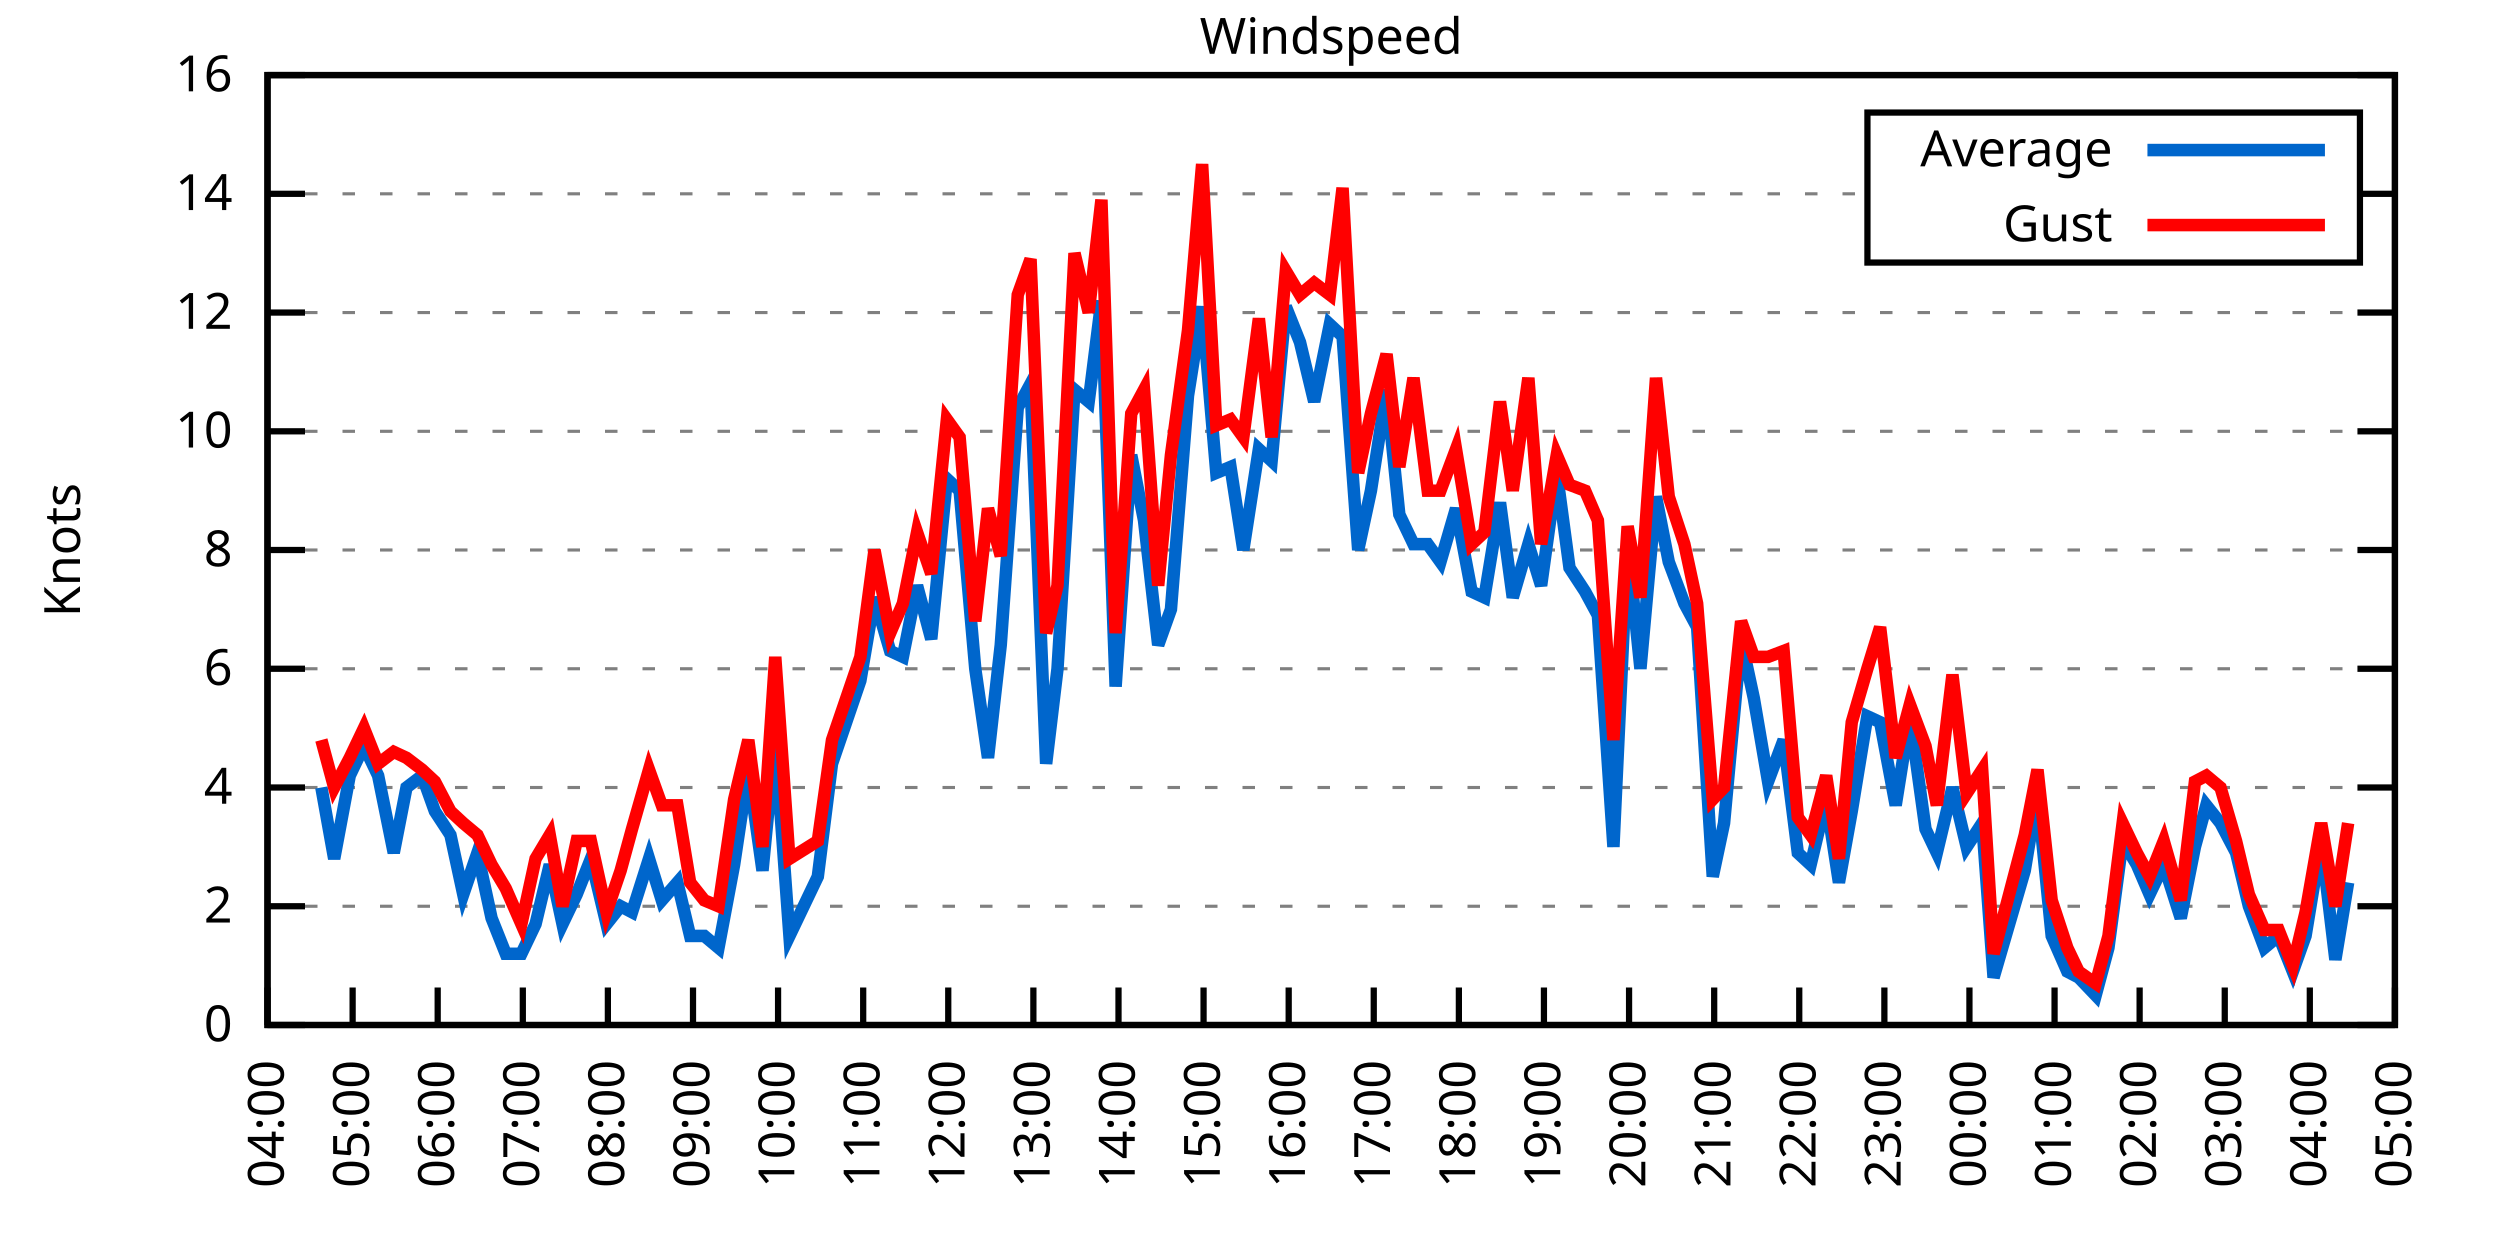
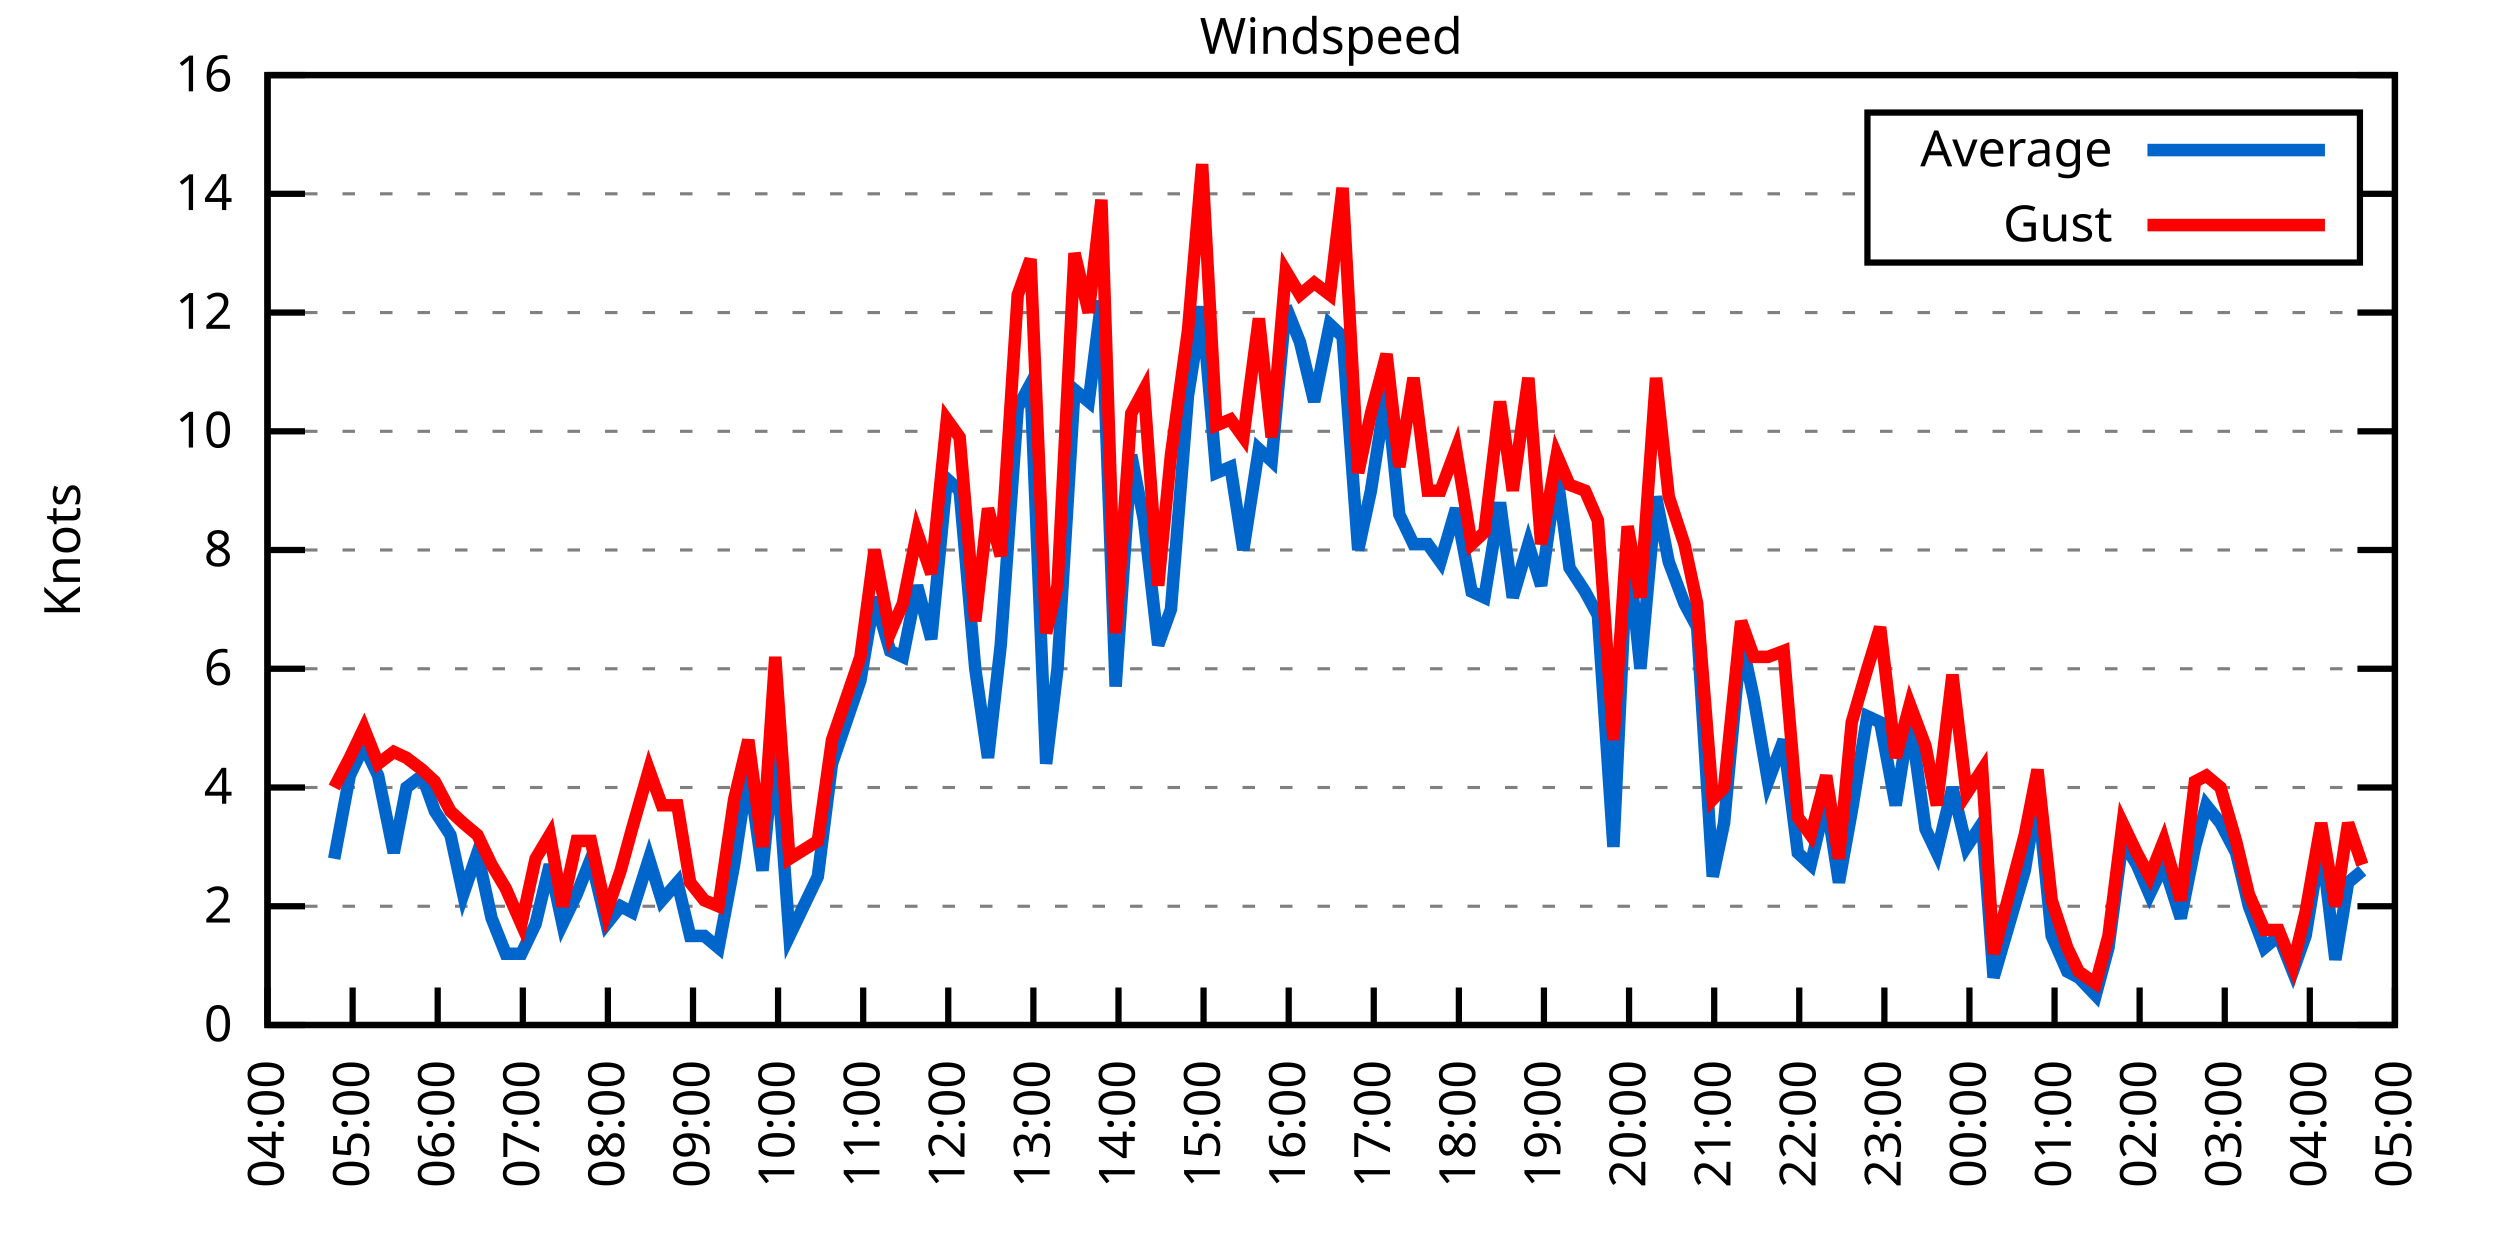
<svg xmlns="http://www.w3.org/2000/svg" xmlns:xlink="http://www.w3.org/1999/xlink" width="400" height="200" viewBox="0 0 400 200">
  <g id="gnuplot_canvas">
    <rect x="0" y="0" width="400" height="200" fill="none" />
    <defs>
      <circle id="gpDot" r="0.5" stroke-width="0.5" stroke="currentColor" />
      <path id="gpPt0" stroke-width="0.333" stroke="currentColor" d="M-1,0 h2 M0,-1 v2" />
      <path id="gpPt1" stroke-width="0.333" stroke="currentColor" d="M-1,-1 L1,1 M1,-1 L-1,1" />
      <path id="gpPt2" stroke-width="0.333" stroke="currentColor" d="M-1,0 L1,0 M0,-1 L0,1 M-1,-1 L1,1 M-1,1 L1,-1" />
      <rect id="gpPt3" stroke-width="0.333" stroke="currentColor" x="-1" y="-1" width="2" height="2" />
      <rect id="gpPt4" stroke-width="0.333" stroke="currentColor" fill="currentColor" x="-1" y="-1" width="2" height="2" />
      <circle id="gpPt5" stroke-width="0.333" stroke="currentColor" cx="0" cy="0" r="1" />
      <use xlink:href="#gpPt5" id="gpPt6" fill="currentColor" stroke="none" />
      <path id="gpPt7" stroke-width="0.333" stroke="currentColor" d="M0,-1.33 L-1.33,0.67 L1.33,0.67 z" />
      <use xlink:href="#gpPt7" id="gpPt8" fill="currentColor" stroke="none" />
      <use xlink:href="#gpPt7" id="gpPt9" stroke="currentColor" transform="rotate(180)" />
      <use xlink:href="#gpPt9" id="gpPt10" fill="currentColor" stroke="none" />
      <use xlink:href="#gpPt3" id="gpPt11" stroke="currentColor" transform="rotate(45)" />
      <use xlink:href="#gpPt11" id="gpPt12" fill="currentColor" stroke="none" />
      <path id="gpPt13" stroke-width="0.333" stroke="currentColor" d="M0,1.330 L1.265,0.411 L0.782,-1.067 L-0.782,-1.076 L-1.265,0.411 z" />
      <use xlink:href="#gpPt13" id="gpPt14" fill="currentColor" stroke="none" />
      <filter id="textbox" filterUnits="objectBoundingBox" x="0" y="0" height="1" width="1">
        <feFlood flood-color="white" flood-opacity="1" result="bgnd" />
        <feComposite in="SourceGraphic" in2="bgnd" operator="atop" />
      </filter>
      <filter id="greybox" filterUnits="objectBoundingBox" x="0" y="0" height="1" width="1">
        <feFlood flood-color="lightgrey" flood-opacity="1" result="grey" />
        <feComposite in="SourceGraphic" in2="grey" operator="atop" />
      </filter>
    </defs>
    <g fill="none" color="white" stroke="currentColor" stroke-width="1.00" stroke-linecap="butt" stroke-linejoin="miter">
</g>
    <g fill="none" color="black" stroke="currentColor" stroke-width="1.00" stroke-linecap="butt" stroke-linejoin="miter">
      <g stroke="none" shape-rendering="crispEdges">
        <polygon fill="rgb(255, 255, 255)" points="42.80,164.00 383.18,164.00 383.18,12.02 42.80,12.02 " />
      </g>
    </g>
    <g fill="none" color="black" stroke="currentColor" stroke-width="1.00" stroke-linecap="butt" stroke-linejoin="miter">
</g>
    <g fill="none" color="black" stroke="black" stroke-width="0.50" stroke-linecap="butt" stroke-linejoin="miter">
</g>
    <g fill="none" color="gray" stroke="currentColor" stroke-width="0.50" stroke-linecap="butt" stroke-linejoin="miter">
      <path stroke="gray" stroke-dasharray="2,4" class="gridline" d="M42.80,164.00 L383.19,164.00  " />
    </g>
    <g fill="none" color="gray" stroke="gray" stroke-width="1.00" stroke-linecap="butt" stroke-linejoin="miter">
</g>
    <g fill="none" color="black" stroke="currentColor" stroke-width="1.00" stroke-linecap="butt" stroke-linejoin="miter">
      <path stroke="black" d="M42.80,164.00 L48.80,164.00 M383.19,164.00 L377.19,164.00  " />
      <g transform="translate(37.20,166.60)" stroke="none" fill="black" font-family="Sans" font-size="8.00" text-anchor="end">
        <text>
          <tspan font-family="Sans"> 0</tspan>
        </text>
      </g>
    </g>
    <g fill="none" color="black" stroke="currentColor" stroke-width="1.00" stroke-linecap="butt" stroke-linejoin="miter">
</g>
    <g fill="none" color="black" stroke="black" stroke-width="0.50" stroke-linecap="butt" stroke-linejoin="miter">
</g>
    <g fill="none" color="gray" stroke="currentColor" stroke-width="0.50" stroke-linecap="butt" stroke-linejoin="miter">
      <path stroke="gray" stroke-dasharray="2,4" class="gridline" d="M42.80,145.00 L383.19,145.00  " />
    </g>
    <g fill="none" color="gray" stroke="gray" stroke-width="1.00" stroke-linecap="butt" stroke-linejoin="miter">
</g>
    <g fill="none" color="black" stroke="currentColor" stroke-width="1.00" stroke-linecap="butt" stroke-linejoin="miter">
      <path stroke="black" d="M42.80,145.00 L48.80,145.00 M383.19,145.00 L377.19,145.00  " />
      <g transform="translate(37.20,147.60)" stroke="none" fill="black" font-family="Sans" font-size="8.00" text-anchor="end">
        <text>
          <tspan font-family="Sans"> 2</tspan>
        </text>
      </g>
    </g>
    <g fill="none" color="black" stroke="currentColor" stroke-width="1.00" stroke-linecap="butt" stroke-linejoin="miter">
</g>
    <g fill="none" color="black" stroke="black" stroke-width="0.50" stroke-linecap="butt" stroke-linejoin="miter">
</g>
    <g fill="none" color="gray" stroke="currentColor" stroke-width="0.50" stroke-linecap="butt" stroke-linejoin="miter">
      <path stroke="gray" stroke-dasharray="2,4" class="gridline" d="M42.80,126.00 L383.19,126.00  " />
    </g>
    <g fill="none" color="gray" stroke="gray" stroke-width="1.00" stroke-linecap="butt" stroke-linejoin="miter">
</g>
    <g fill="none" color="black" stroke="currentColor" stroke-width="1.00" stroke-linecap="butt" stroke-linejoin="miter">
      <path stroke="black" d="M42.80,126.00 L48.80,126.00 M383.19,126.00 L377.19,126.00  " />
      <g transform="translate(37.20,128.60)" stroke="none" fill="black" font-family="Sans" font-size="8.00" text-anchor="end">
        <text>
          <tspan font-family="Sans"> 4</tspan>
        </text>
      </g>
    </g>
    <g fill="none" color="black" stroke="currentColor" stroke-width="1.00" stroke-linecap="butt" stroke-linejoin="miter">
</g>
    <g fill="none" color="black" stroke="black" stroke-width="0.50" stroke-linecap="butt" stroke-linejoin="miter">
</g>
    <g fill="none" color="gray" stroke="currentColor" stroke-width="0.50" stroke-linecap="butt" stroke-linejoin="miter">
      <path stroke="gray" stroke-dasharray="2,4" class="gridline" d="M42.80,107.00 L383.19,107.00  " />
    </g>
    <g fill="none" color="gray" stroke="gray" stroke-width="1.00" stroke-linecap="butt" stroke-linejoin="miter">
</g>
    <g fill="none" color="black" stroke="currentColor" stroke-width="1.00" stroke-linecap="butt" stroke-linejoin="miter">
      <path stroke="black" d="M42.80,107.00 L48.80,107.00 M383.19,107.00 L377.19,107.00  " />
      <g transform="translate(37.20,109.60)" stroke="none" fill="black" font-family="Sans" font-size="8.00" text-anchor="end">
        <text>
          <tspan font-family="Sans"> 6</tspan>
        </text>
      </g>
    </g>
    <g fill="none" color="black" stroke="currentColor" stroke-width="1.00" stroke-linecap="butt" stroke-linejoin="miter">
</g>
    <g fill="none" color="black" stroke="black" stroke-width="0.50" stroke-linecap="butt" stroke-linejoin="miter">
</g>
    <g fill="none" color="gray" stroke="currentColor" stroke-width="0.50" stroke-linecap="butt" stroke-linejoin="miter">
      <path stroke="gray" stroke-dasharray="2,4" class="gridline" d="M42.80,88.00 L383.19,88.00  " />
    </g>
    <g fill="none" color="gray" stroke="gray" stroke-width="1.00" stroke-linecap="butt" stroke-linejoin="miter">
</g>
    <g fill="none" color="black" stroke="currentColor" stroke-width="1.00" stroke-linecap="butt" stroke-linejoin="miter">
      <path stroke="black" d="M42.80,88.00 L48.80,88.00 M383.19,88.00 L377.19,88.00  " />
      <g transform="translate(37.20,90.60)" stroke="none" fill="black" font-family="Sans" font-size="8.00" text-anchor="end">
        <text>
          <tspan font-family="Sans"> 8</tspan>
        </text>
      </g>
    </g>
    <g fill="none" color="black" stroke="currentColor" stroke-width="1.00" stroke-linecap="butt" stroke-linejoin="miter">
</g>
    <g fill="none" color="black" stroke="black" stroke-width="0.50" stroke-linecap="butt" stroke-linejoin="miter">
</g>
    <g fill="none" color="gray" stroke="currentColor" stroke-width="0.50" stroke-linecap="butt" stroke-linejoin="miter">
      <path stroke="gray" stroke-dasharray="2,4" class="gridline" d="M42.80,69.01 L383.19,69.01  " />
    </g>
    <g fill="none" color="gray" stroke="gray" stroke-width="1.00" stroke-linecap="butt" stroke-linejoin="miter">
</g>
    <g fill="none" color="black" stroke="currentColor" stroke-width="1.00" stroke-linecap="butt" stroke-linejoin="miter">
      <path stroke="black" d="M42.80,69.01 L48.80,69.01 M383.19,69.01 L377.19,69.01  " />
      <g transform="translate(37.20,71.61)" stroke="none" fill="black" font-family="Sans" font-size="8.00" text-anchor="end">
        <text>
          <tspan font-family="Sans"> 10</tspan>
        </text>
      </g>
    </g>
    <g fill="none" color="black" stroke="currentColor" stroke-width="1.00" stroke-linecap="butt" stroke-linejoin="miter">
</g>
    <g fill="none" color="black" stroke="black" stroke-width="0.50" stroke-linecap="butt" stroke-linejoin="miter">
</g>
    <g fill="none" color="gray" stroke="currentColor" stroke-width="0.50" stroke-linecap="butt" stroke-linejoin="miter">
      <path stroke="gray" stroke-dasharray="2,4" class="gridline" d="M42.80,50.01 L383.19,50.01  " />
    </g>
    <g fill="none" color="gray" stroke="gray" stroke-width="1.00" stroke-linecap="butt" stroke-linejoin="miter">
</g>
    <g fill="none" color="black" stroke="currentColor" stroke-width="1.00" stroke-linecap="butt" stroke-linejoin="miter">
      <path stroke="black" d="M42.80,50.01 L48.80,50.01 M383.19,50.01 L377.19,50.01  " />
      <g transform="translate(37.20,52.61)" stroke="none" fill="black" font-family="Sans" font-size="8.00" text-anchor="end">
        <text>
          <tspan font-family="Sans"> 12</tspan>
        </text>
      </g>
    </g>
    <g fill="none" color="black" stroke="currentColor" stroke-width="1.00" stroke-linecap="butt" stroke-linejoin="miter">
</g>
    <g fill="none" color="black" stroke="black" stroke-width="0.50" stroke-linecap="butt" stroke-linejoin="miter">
</g>
    <g fill="none" color="gray" stroke="currentColor" stroke-width="0.50" stroke-linecap="butt" stroke-linejoin="miter">
      <path stroke="gray" stroke-dasharray="2,4" class="gridline" d="M42.80,31.01 L298.79,31.01 M377.59,31.01 L383.19,31.01  " />
    </g>
    <g fill="none" color="gray" stroke="gray" stroke-width="1.00" stroke-linecap="butt" stroke-linejoin="miter">
</g>
    <g fill="none" color="black" stroke="currentColor" stroke-width="1.00" stroke-linecap="butt" stroke-linejoin="miter">
      <path stroke="black" d="M42.80,31.01 L48.80,31.01 M383.19,31.01 L377.19,31.01  " />
      <g transform="translate(37.20,33.61)" stroke="none" fill="black" font-family="Sans" font-size="8.00" text-anchor="end">
        <text>
          <tspan font-family="Sans"> 14</tspan>
        </text>
      </g>
    </g>
    <g fill="none" color="black" stroke="currentColor" stroke-width="1.00" stroke-linecap="butt" stroke-linejoin="miter">
</g>
    <g fill="none" color="black" stroke="black" stroke-width="0.50" stroke-linecap="butt" stroke-linejoin="miter">
</g>
    <g fill="none" color="gray" stroke="currentColor" stroke-width="0.50" stroke-linecap="butt" stroke-linejoin="miter">
      <path stroke="gray" stroke-dasharray="2,4" class="gridline" d="M42.80,12.01 L383.19,12.01  " />
    </g>
    <g fill="none" color="gray" stroke="gray" stroke-width="1.00" stroke-linecap="butt" stroke-linejoin="miter">
</g>
    <g fill="none" color="black" stroke="currentColor" stroke-width="1.00" stroke-linecap="butt" stroke-linejoin="miter">
      <path stroke="black" d="M42.80,12.01 L48.80,12.01 M383.19,12.01 L377.19,12.01  " />
      <g transform="translate(37.20,14.61)" stroke="none" fill="black" font-family="Sans" font-size="8.00" text-anchor="end">
        <text>
          <tspan font-family="Sans"> 16</tspan>
        </text>
      </g>
    </g>
    <g fill="none" color="black" stroke="currentColor" stroke-width="1.00" stroke-linecap="butt" stroke-linejoin="miter">
      <path stroke="black" d="M42.80,164.00 L42.80,158.00  " />
      <g transform="translate(45.40,169.60) rotate(270.00)" stroke="none" fill="black" font-family="Sans" font-size="8.00" text-anchor="end">
        <text>
          <tspan font-family="Sans">04:00</tspan>
        </text>
      </g>
    </g>
    <g fill="none" color="black" stroke="currentColor" stroke-width="1.00" stroke-linecap="butt" stroke-linejoin="miter">
      <path stroke="black" d="M56.42,164.00 L56.42,158.00  " />
      <g transform="translate(59.02,169.60) rotate(270.00)" stroke="none" fill="black" font-family="Sans" font-size="8.00" text-anchor="end">
        <text>
          <tspan font-family="Sans">05:00</tspan>
        </text>
      </g>
    </g>
    <g fill="none" color="black" stroke="currentColor" stroke-width="1.00" stroke-linecap="butt" stroke-linejoin="miter">
      <path stroke="black" d="M70.03,164.00 L70.03,158.00  " />
      <g transform="translate(72.63,169.60) rotate(270.00)" stroke="none" fill="black" font-family="Sans" font-size="8.00" text-anchor="end">
        <text>
          <tspan font-family="Sans">06:00</tspan>
        </text>
      </g>
    </g>
    <g fill="none" color="black" stroke="currentColor" stroke-width="1.00" stroke-linecap="butt" stroke-linejoin="miter">
      <path stroke="black" d="M83.65,164.00 L83.65,158.00  " />
      <g transform="translate(86.25,169.60) rotate(270.00)" stroke="none" fill="black" font-family="Sans" font-size="8.00" text-anchor="end">
        <text>
          <tspan font-family="Sans">07:00</tspan>
        </text>
      </g>
    </g>
    <g fill="none" color="black" stroke="currentColor" stroke-width="1.00" stroke-linecap="butt" stroke-linejoin="miter">
      <path stroke="black" d="M97.26,164.00 L97.26,158.00  " />
      <g transform="translate(99.86,169.60) rotate(270.00)" stroke="none" fill="black" font-family="Sans" font-size="8.00" text-anchor="end">
        <text>
          <tspan font-family="Sans">08:00</tspan>
        </text>
      </g>
    </g>
    <g fill="none" color="black" stroke="currentColor" stroke-width="1.00" stroke-linecap="butt" stroke-linejoin="miter">
      <path stroke="black" d="M110.88,164.00 L110.88,158.00  " />
      <g transform="translate(113.48,169.60) rotate(270.00)" stroke="none" fill="black" font-family="Sans" font-size="8.00" text-anchor="end">
        <text>
          <tspan font-family="Sans">09:00</tspan>
        </text>
      </g>
    </g>
    <g fill="none" color="black" stroke="currentColor" stroke-width="1.00" stroke-linecap="butt" stroke-linejoin="miter">
      <path stroke="black" d="M124.49,164.00 L124.49,158.00  " />
      <g transform="translate(127.09,169.60) rotate(270.00)" stroke="none" fill="black" font-family="Sans" font-size="8.00" text-anchor="end">
        <text>
          <tspan font-family="Sans">10:00</tspan>
        </text>
      </g>
    </g>
    <g fill="none" color="black" stroke="currentColor" stroke-width="1.00" stroke-linecap="butt" stroke-linejoin="miter">
      <path stroke="black" d="M138.11,164.00 L138.11,158.00  " />
      <g transform="translate(140.71,169.60) rotate(270.00)" stroke="none" fill="black" font-family="Sans" font-size="8.00" text-anchor="end">
        <text>
          <tspan font-family="Sans">11:00</tspan>
        </text>
      </g>
    </g>
    <g fill="none" color="black" stroke="currentColor" stroke-width="1.00" stroke-linecap="butt" stroke-linejoin="miter">
      <path stroke="black" d="M151.72,164.00 L151.72,158.00  " />
      <g transform="translate(154.32,169.60) rotate(270.00)" stroke="none" fill="black" font-family="Sans" font-size="8.00" text-anchor="end">
        <text>
          <tspan font-family="Sans">12:00</tspan>
        </text>
      </g>
    </g>
    <g fill="none" color="black" stroke="currentColor" stroke-width="1.00" stroke-linecap="butt" stroke-linejoin="miter">
      <path stroke="black" d="M165.34,164.00 L165.34,158.00  " />
      <g transform="translate(167.94,169.60) rotate(270.00)" stroke="none" fill="black" font-family="Sans" font-size="8.00" text-anchor="end">
        <text>
          <tspan font-family="Sans">13:00</tspan>
        </text>
      </g>
    </g>
    <g fill="none" color="black" stroke="currentColor" stroke-width="1.00" stroke-linecap="butt" stroke-linejoin="miter">
      <path stroke="black" d="M178.96,164.00 L178.96,158.00  " />
      <g transform="translate(181.56,169.60) rotate(270.00)" stroke="none" fill="black" font-family="Sans" font-size="8.00" text-anchor="end">
        <text>
          <tspan font-family="Sans">14:00</tspan>
        </text>
      </g>
    </g>
    <g fill="none" color="black" stroke="currentColor" stroke-width="1.00" stroke-linecap="butt" stroke-linejoin="miter">
      <path stroke="black" d="M192.57,164.00 L192.57,158.00  " />
      <g transform="translate(195.17,169.60) rotate(270.00)" stroke="none" fill="black" font-family="Sans" font-size="8.00" text-anchor="end">
        <text>
          <tspan font-family="Sans">15:00</tspan>
        </text>
      </g>
    </g>
    <g fill="none" color="black" stroke="currentColor" stroke-width="1.00" stroke-linecap="butt" stroke-linejoin="miter">
      <path stroke="black" d="M206.19,164.00 L206.19,158.00  " />
      <g transform="translate(208.79,169.60) rotate(270.00)" stroke="none" fill="black" font-family="Sans" font-size="8.00" text-anchor="end">
        <text>
          <tspan font-family="Sans">16:00</tspan>
        </text>
      </g>
    </g>
    <g fill="none" color="black" stroke="currentColor" stroke-width="1.00" stroke-linecap="butt" stroke-linejoin="miter">
      <path stroke="black" d="M219.80,164.00 L219.80,158.00  " />
      <g transform="translate(222.40,169.60) rotate(270.00)" stroke="none" fill="black" font-family="Sans" font-size="8.00" text-anchor="end">
        <text>
          <tspan font-family="Sans">17:00</tspan>
        </text>
      </g>
    </g>
    <g fill="none" color="black" stroke="currentColor" stroke-width="1.00" stroke-linecap="butt" stroke-linejoin="miter">
      <path stroke="black" d="M233.42,164.00 L233.42,158.00  " />
      <g transform="translate(236.02,169.60) rotate(270.00)" stroke="none" fill="black" font-family="Sans" font-size="8.00" text-anchor="end">
        <text>
          <tspan font-family="Sans">18:00</tspan>
        </text>
      </g>
    </g>
    <g fill="none" color="black" stroke="currentColor" stroke-width="1.00" stroke-linecap="butt" stroke-linejoin="miter">
      <path stroke="black" d="M247.03,164.00 L247.03,158.00  " />
      <g transform="translate(249.63,169.60) rotate(270.00)" stroke="none" fill="black" font-family="Sans" font-size="8.00" text-anchor="end">
        <text>
          <tspan font-family="Sans">19:00</tspan>
        </text>
      </g>
    </g>
    <g fill="none" color="black" stroke="currentColor" stroke-width="1.00" stroke-linecap="butt" stroke-linejoin="miter">
      <path stroke="black" d="M260.65,164.00 L260.65,158.00  " />
      <g transform="translate(263.25,169.60) rotate(270.00)" stroke="none" fill="black" font-family="Sans" font-size="8.00" text-anchor="end">
        <text>
          <tspan font-family="Sans">20:00</tspan>
        </text>
      </g>
    </g>
    <g fill="none" color="black" stroke="currentColor" stroke-width="1.00" stroke-linecap="butt" stroke-linejoin="miter">
      <path stroke="black" d="M274.27,164.00 L274.27,158.00  " />
      <g transform="translate(276.87,169.60) rotate(270.00)" stroke="none" fill="black" font-family="Sans" font-size="8.00" text-anchor="end">
        <text>
          <tspan font-family="Sans">21:00</tspan>
        </text>
      </g>
    </g>
    <g fill="none" color="black" stroke="currentColor" stroke-width="1.00" stroke-linecap="butt" stroke-linejoin="miter">
      <path stroke="black" d="M287.88,164.00 L287.88,158.00  " />
      <g transform="translate(290.48,169.60) rotate(270.00)" stroke="none" fill="black" font-family="Sans" font-size="8.00" text-anchor="end">
        <text>
          <tspan font-family="Sans">22:00</tspan>
        </text>
      </g>
    </g>
    <g fill="none" color="black" stroke="currentColor" stroke-width="1.00" stroke-linecap="butt" stroke-linejoin="miter">
      <path stroke="black" d="M301.50,164.00 L301.50,158.00  " />
      <g transform="translate(304.10,169.60) rotate(270.00)" stroke="none" fill="black" font-family="Sans" font-size="8.00" text-anchor="end">
        <text>
          <tspan font-family="Sans">23:00</tspan>
        </text>
      </g>
    </g>
    <g fill="none" color="black" stroke="currentColor" stroke-width="1.00" stroke-linecap="butt" stroke-linejoin="miter">
      <path stroke="black" d="M315.11,164.00 L315.11,158.00  " />
      <g transform="translate(317.71,169.60) rotate(270.00)" stroke="none" fill="black" font-family="Sans" font-size="8.00" text-anchor="end">
        <text>
          <tspan font-family="Sans">00:00</tspan>
        </text>
      </g>
    </g>
    <g fill="none" color="black" stroke="currentColor" stroke-width="1.00" stroke-linecap="butt" stroke-linejoin="miter">
      <path stroke="black" d="M328.73,164.00 L328.73,158.00  " />
      <g transform="translate(331.33,169.60) rotate(270.00)" stroke="none" fill="black" font-family="Sans" font-size="8.00" text-anchor="end">
        <text>
          <tspan font-family="Sans">01:00</tspan>
        </text>
      </g>
    </g>
    <g fill="none" color="black" stroke="currentColor" stroke-width="1.00" stroke-linecap="butt" stroke-linejoin="miter">
      <path stroke="black" d="M342.34,164.00 L342.34,158.00  " />
      <g transform="translate(344.94,169.60) rotate(270.00)" stroke="none" fill="black" font-family="Sans" font-size="8.00" text-anchor="end">
        <text>
          <tspan font-family="Sans">02:00</tspan>
        </text>
      </g>
    </g>
    <g fill="none" color="black" stroke="currentColor" stroke-width="1.00" stroke-linecap="butt" stroke-linejoin="miter">
      <path stroke="black" d="M355.96,164.00 L355.96,158.00  " />
      <g transform="translate(358.56,169.60) rotate(270.00)" stroke="none" fill="black" font-family="Sans" font-size="8.00" text-anchor="end">
        <text>
          <tspan font-family="Sans">03:00</tspan>
        </text>
      </g>
    </g>
    <g fill="none" color="black" stroke="currentColor" stroke-width="1.00" stroke-linecap="butt" stroke-linejoin="miter">
      <path stroke="black" d="M369.57,164.00 L369.57,158.00  " />
      <g transform="translate(372.17,169.60) rotate(270.00)" stroke="none" fill="black" font-family="Sans" font-size="8.00" text-anchor="end">
        <text>
          <tspan font-family="Sans">04:00</tspan>
        </text>
      </g>
    </g>
    <g fill="none" color="black" stroke="currentColor" stroke-width="1.00" stroke-linecap="butt" stroke-linejoin="miter">
      <path stroke="black" d="M383.19,164.00 L383.19,158.00  " />
      <g transform="translate(385.79,169.60) rotate(270.00)" stroke="none" fill="black" font-family="Sans" font-size="8.00" text-anchor="end">
        <text>
          <tspan font-family="Sans">05:00</tspan>
        </text>
      </g>
    </g>
    <g fill="none" color="black" stroke="currentColor" stroke-width="1.00" stroke-linecap="butt" stroke-linejoin="miter">
</g>
    <g fill="none" color="black" stroke="currentColor" stroke-width="1.00" stroke-linecap="butt" stroke-linejoin="miter">
      <path stroke="black" d="M42.80,12.01 L42.80,164.00 L383.19,164.00 L383.19,12.01 L42.80,12.01 Z  " />
    </g>
    <g fill="none" color="black" stroke="currentColor" stroke-width="1.00" stroke-linecap="butt" stroke-linejoin="miter">
</g>
    <g fill="none" color="black" stroke="currentColor" stroke-width="1.00" stroke-linecap="butt" stroke-linejoin="miter">
      <path stroke="black" d="M298.79,42.01 L298.79,18.01 L377.59,18.01 L377.59,42.01 L298.79,42.01 Z  " />
    </g>
    <g id="Windspeed_plot_1">
      <g fill="none" color="white" stroke="black" stroke-width="2.00" stroke-linecap="butt" stroke-linejoin="miter">
</g>
      <g fill="none" color="black" stroke="currentColor" stroke-width="2.00" stroke-linecap="butt" stroke-linejoin="miter">
        <g transform="translate(337.99,26.61)" stroke="none" fill="black" font-family="Sans" font-size="8.00" text-anchor="end">
          <text>
            <tspan font-family="Sans">Average</tspan>
          </text>
        </g>
      </g>
      <g fill="none" color="black" stroke="currentColor" stroke-width="2.00" stroke-linecap="butt" stroke-linejoin="miter">
-         <path stroke="rgb(  0, 102, 204)" d="M343.59,24.01 L371.99,24.01 M51.42,126.00 L53.47,137.40 L55.96,124.10 L58.23,119.35 L60.50,124.10 L63.00,136.45   L65.04,126.00 L67.54,124.10 L69.58,129.80 L72.07,133.60 L74.12,143.10 L76.39,136.45 L78.65,146.90 L80.92,152.60   L83.42,152.60 L85.69,147.85 L87.96,138.35 L90.00,147.85 L92.27,143.10 L94.54,137.40 L97.04,147.85 L99.30,145.00   L101.12,145.95 L103.84,137.40 L105.89,144.05 L108.38,141.20 L110.42,149.75 L112.69,149.75 L114.96,151.65 L117.46,138.35   L119.73,123.15 L122.00,139.30 L124.04,118.40 L126.31,149.75 L130.85,140.25 L133.12,122.20 L137.66,108.90 L139.92,95.60   L142.42,104.15 L144.46,105.10 L146.73,93.70 L149.00,102.25 L151.50,76.61 L153.54,78.51 L156.04,107.00 L158.08,121.25   L160.12,103.20 L162.84,65.21 L164.89,61.41 L167.38,122.20 L169.20,107.00 L171.92,62.36 L174.19,64.26 L176.23,48.11   L178.50,109.85 L181.00,72.81 L183.04,83.26 L185.31,103.20 L187.35,97.50 L190.08,63.31 L192.34,49.06 L194.61,75.66   L196.88,74.71 L198.93,88.00 L201.42,71.86 L203.46,73.76 L205.73,49.06 L208.00,54.76 L210.27,64.26 L212.77,51.91   L214.81,53.81 L217.31,88.00 L219.35,78.51 L221.85,62.36 L223.89,82.31 L226.16,87.06 L228.43,87.06 L230.47,89.90   L232.96,81.36 L235.46,94.65 L237.50,95.60 L240.00,80.41 L242.04,95.60 L244.54,87.06 L246.58,93.70 L249.08,75.66   L251.12,90.85 L253.61,94.65 L255.66,98.45 L258.15,135.50 L260.42,87.06 L262.47,107.00 L264.96,79.46 L267.00,89.90   L269.50,96.55 L271.54,100.35 L274.04,140.25 L275.85,131.70 L278.58,102.25 L280.62,111.75 L282.89,125.05 L285.38,118.40   L287.65,136.45 L289.70,138.35 L292.19,127.90 L294.23,141.20 L296.28,129.80 L298.77,114.60 L300.82,115.55 L303.31,128.85   L305.58,114.60 L308.08,132.65 L309.89,136.45 L312.39,126.00 L314.66,135.50 L317.15,131.70 L318.97,156.40 L323.96,139.30   L326.00,126.95 L328.27,149.75 L330.77,155.45 L332.59,156.40 L335.31,159.25 L337.35,151.65 L339.62,134.55 L341.89,138.35   L343.93,143.10 L346.20,138.35 L348.92,146.90 L351.19,135.50 L353.01,128.85 L355.28,131.70 L357.77,136.45 L359.82,145.00   L362.31,151.65 L364.58,149.75 L366.85,155.45 L368.89,149.75 L371.39,134.55 L373.66,153.55 L375.70,141.20  " />
+         <path stroke="rgb(  0, 102, 204)" d="M343.59,24.01 L371.99,24.01 M53.47,137.40 L55.96,124.10 L58.23,119.35 L60.50,124.10 L63.00,136.45 L65.04,126.00   L67.54,124.10 L69.58,129.80 L72.07,133.60 L74.12,143.10 L76.39,136.45 L78.65,146.90 L80.92,152.60 L83.42,152.60   L85.69,147.85 L87.96,138.35 L90.00,147.85 L92.27,143.10 L94.54,137.40 L97.04,147.85 L99.30,145.00 L101.12,145.95   L103.84,137.40 L105.89,144.05 L108.38,141.20 L110.42,149.75 L112.69,149.75 L114.96,151.65 L117.46,138.35 L119.73,123.15   L122.00,139.30 L124.04,118.40 L126.31,149.75 L130.85,140.25 L133.12,122.20 L137.66,108.90 L139.92,95.60 L142.42,104.15   L144.46,105.10 L146.73,93.70 L149.00,102.25 L151.50,76.61 L153.54,78.51 L156.04,107.00 L158.08,121.25 L160.12,103.20   L162.84,65.21 L164.89,61.41 L167.38,122.20 L169.20,107.00 L171.92,62.36 L174.19,64.26 L176.23,48.11 L178.50,109.85   L181.00,72.81 L183.04,83.26 L185.31,103.20 L187.35,97.50 L190.08,63.31 L192.34,49.06 L194.61,75.66 L196.88,74.71   L198.93,88.00 L201.42,71.86 L203.46,73.76 L205.73,49.06 L208.00,54.76 L210.27,64.26 L212.77,51.91 L214.81,53.81   L217.31,88.00 L219.35,78.51 L221.85,62.36 L223.89,82.31 L226.16,87.06 L228.43,87.06 L230.47,89.90 L232.96,81.36   L235.46,94.65 L237.50,95.60 L240.00,80.41 L242.04,95.60 L244.54,87.06 L246.58,93.70 L249.08,75.66 L251.12,90.85   L253.61,94.65 L255.66,98.45 L258.15,135.50 L260.42,87.06 L262.47,107.00 L264.96,79.46 L267.00,89.90 L269.50,96.55   L271.54,100.35 L274.04,140.25 L275.85,131.70 L278.58,102.25 L280.62,111.75 L282.89,125.05 L285.38,118.40 L287.65,136.45   L289.70,138.35 L292.19,127.90 L294.23,141.20 L296.28,129.80 L298.77,114.60 L300.82,115.55 L303.31,128.85 L305.58,114.60   L308.08,132.65 L309.89,136.45 L312.39,126.00 L314.66,135.50 L317.15,131.70 L318.97,156.40 L323.96,139.30 L326.00,126.95   L328.27,149.75 L330.77,155.45 L332.59,156.40 L335.31,159.25 L337.35,151.65 L339.62,134.55 L341.89,138.35 L343.93,143.10   L346.20,138.35 L348.92,146.90 L351.19,135.50 L353.01,128.85 L355.28,131.70 L357.77,136.45 L359.82,145.00 L362.31,151.65   L364.58,149.75 L366.85,155.45 L368.89,149.75 L371.39,134.55 L373.66,153.55 L375.70,141.20 L377.97,139.30  " />
      </g>
    </g>
    <g id="Windspeed_plot_2">
      <g fill="none" color="black" stroke="currentColor" stroke-width="2.00" stroke-linecap="butt" stroke-linejoin="miter">
        <g transform="translate(337.99,38.61)" stroke="none" fill="black" font-family="Sans" font-size="8.00" text-anchor="end">
          <text>
            <tspan font-family="Sans">Gust</tspan>
          </text>
        </g>
      </g>
      <g fill="none" color="black" stroke="currentColor" stroke-width="2.00" stroke-linecap="butt" stroke-linejoin="miter">
-         <path stroke="rgb(255,   0,   0)" d="M343.59,36.01 L371.99,36.01 M51.42,118.40 L53.47,126.00 L55.96,121.25 L58.23,116.50 L60.50,122.20 L63.00,120.30   L65.04,121.25 L67.54,123.15 L69.58,125.05 L72.07,129.80 L74.12,131.70 L76.39,133.60 L78.65,138.35 L80.92,142.15   L83.42,147.85 L85.69,137.40 L87.96,133.60 L90.00,145.00 L92.27,134.55 L94.54,134.55 L97.04,145.95 L99.30,139.30   L101.12,132.65 L103.84,123.15 L105.89,128.85 L108.38,128.85 L110.42,141.20 L112.69,144.05 L114.96,145.00 L117.46,127.90   L119.73,118.40 L122.00,135.50 L124.04,105.10 L126.31,137.40 L130.85,134.55 L133.12,118.40 L137.66,105.10 L139.92,88.00   L142.42,101.30 L144.46,96.55 L146.73,85.16 L149.00,91.80 L151.50,67.11 L153.54,69.96 L156.04,99.40 L158.08,81.36   L160.12,88.95 L162.84,47.16 L164.89,41.46 L167.38,101.30 L169.20,93.70 L171.92,40.51 L174.19,50.01 L176.23,31.96   L178.50,101.30 L181.00,66.16 L183.04,62.36 L185.31,93.70 L187.35,72.81 L190.08,52.86 L192.34,26.26 L194.61,68.06   L196.88,67.11 L198.93,69.96 L201.42,50.96 L203.46,69.96 L205.73,43.36 L208.00,47.16 L210.27,45.26 L212.77,47.16   L214.81,30.06 L217.31,75.66 L219.35,66.16 L221.85,56.66 L223.89,74.71 L226.16,60.46 L228.43,78.51 L230.47,78.51   L232.96,71.86 L235.46,87.06 L237.50,85.16 L240.00,64.26 L242.04,78.51 L244.54,60.46 L246.58,87.06 L249.08,72.81   L251.12,77.56 L253.61,78.51 L255.66,83.26 L258.15,118.40 L260.42,84.21 L262.47,95.60 L264.96,60.46 L267.00,79.46   L269.50,87.06 L271.54,96.55 L274.04,127.90 L275.85,126.00 L278.58,99.40 L280.62,105.10 L282.89,105.10 L285.38,104.15   L287.65,130.75 L289.70,133.60 L292.19,124.10 L294.23,137.40 L296.28,115.55 L298.77,107.00 L300.82,100.35 L303.31,121.25   L305.58,112.70 L308.08,119.35 L309.89,128.85 L312.39,107.95 L314.66,126.95 L317.15,123.15 L318.97,152.60 L323.96,133.60   L326.00,123.15 L328.27,144.05 L330.77,151.65 L332.59,155.45 L335.31,157.35 L337.35,149.75 L339.62,131.70 L341.89,136.45   L343.93,140.25 L346.20,134.55 L348.92,144.05 L351.19,125.05 L353.01,124.10 L355.28,126.00 L357.77,134.55 L359.82,143.10   L362.31,148.80 L364.58,148.80 L366.85,154.50 L368.89,145.95 L371.39,131.70 L373.66,145.00 L375.70,131.70  " />
+         <path stroke="rgb(255,   0,   0)" d="M343.59,36.01 L371.99,36.01 M53.47,126.00 L55.96,121.25 L58.23,116.50 L60.50,122.20 L63.00,120.30 L65.04,121.25   L67.54,123.15 L69.58,125.05 L72.07,129.80 L74.12,131.70 L76.39,133.60 L78.65,138.35 L80.92,142.15 L83.42,147.85   L85.69,137.40 L87.96,133.60 L90.00,145.00 L92.27,134.55 L94.54,134.55 L97.04,145.95 L99.30,139.30 L101.12,132.65   L103.84,123.15 L105.89,128.85 L108.38,128.85 L110.42,141.20 L112.69,144.05 L114.96,145.00 L117.46,127.90 L119.73,118.40   L122.00,135.50 L124.04,105.10 L126.31,137.40 L130.85,134.55 L133.12,118.40 L137.66,105.10 L139.92,88.00 L142.42,101.30   L144.46,96.55 L146.73,85.16 L149.00,91.80 L151.50,67.11 L153.54,69.96 L156.04,99.40 L158.08,81.36 L160.12,88.95   L162.84,47.16 L164.89,41.46 L167.38,101.30 L169.20,93.70 L171.92,40.51 L174.19,50.01 L176.23,31.96 L178.50,101.30   L181.00,66.16 L183.04,62.36 L185.31,93.70 L187.35,72.81 L190.08,52.86 L192.34,26.26 L194.61,68.06 L196.88,67.11   L198.93,69.96 L201.42,50.96 L203.46,69.96 L205.73,43.36 L208.00,47.16 L210.27,45.26 L212.77,47.16 L214.81,30.06   L217.31,75.66 L219.35,66.16 L221.85,56.66 L223.89,74.71 L226.16,60.46 L228.43,78.51 L230.47,78.51 L232.96,71.86   L235.46,87.06 L237.50,85.16 L240.00,64.26 L242.04,78.51 L244.54,60.46 L246.58,87.06 L249.08,72.81 L251.12,77.56   L253.61,78.51 L255.66,83.26 L258.15,118.40 L260.42,84.21 L262.47,95.60 L264.96,60.46 L267.00,79.46 L269.50,87.06   L271.54,96.55 L274.04,127.90 L275.85,126.00 L278.58,99.40 L280.62,105.10 L282.89,105.10 L285.38,104.15 L287.65,130.75   L289.70,133.60 L292.19,124.10 L294.23,137.40 L296.28,115.55 L298.77,107.00 L300.82,100.35 L303.31,121.25 L305.58,112.70   L308.08,119.35 L309.89,128.85 L312.39,107.95 L314.66,126.95 L317.15,123.15 L318.97,152.60 L323.96,133.60 L326.00,123.15   L328.27,144.05 L330.77,151.65 L332.59,155.45 L335.31,157.35 L337.35,149.75 L339.62,131.70 L341.89,136.45 L343.93,140.25   L346.20,134.55 L348.92,144.05 L351.19,125.05 L353.01,124.10 L355.28,126.00 L357.77,134.55 L359.82,143.10 L362.31,148.80   L364.58,148.80 L366.85,154.50 L368.89,145.95 L371.39,131.70 L373.66,145.00 L375.70,131.70 L377.97,138.35  " />
      </g>
    </g>
    <g fill="none" color="black" stroke="currentColor" stroke-width="2.00" stroke-linecap="butt" stroke-linejoin="miter">
</g>
    <g fill="none" color="black" stroke="black" stroke-width="1.00" stroke-linecap="butt" stroke-linejoin="miter">
</g>
    <g fill="none" color="black" stroke="currentColor" stroke-width="1.00" stroke-linecap="butt" stroke-linejoin="miter">
      <path stroke="black" d="M42.80,12.01 L42.80,164.00 L383.19,164.00 L383.19,12.01 L42.80,12.01 Z  " />
      <g transform="translate(12.80,88.01) rotate(270.00)" stroke="none" fill="black" font-family="Sans" font-size="8.00" text-anchor="middle">
        <text>
          <tspan font-family="Sans">Knots</tspan>
        </text>
      </g>
    </g>
    <g fill="none" color="black" stroke="currentColor" stroke-width="1.00" stroke-linecap="butt" stroke-linejoin="miter">
</g>
    <g fill="none" color="black" stroke="currentColor" stroke-width="1.00" stroke-linecap="butt" stroke-linejoin="miter">
      <g transform="translate(212.99,8.61)" stroke="none" fill="black" font-family="Sans" font-size="8.00" text-anchor="middle">
        <text>
          <tspan font-family="Sans">Windspeed</tspan>
        </text>
      </g>
    </g>
    <g fill="none" color="black" stroke="currentColor" stroke-width="1.00" stroke-linecap="butt" stroke-linejoin="miter">
</g>
  </g>
</svg>
